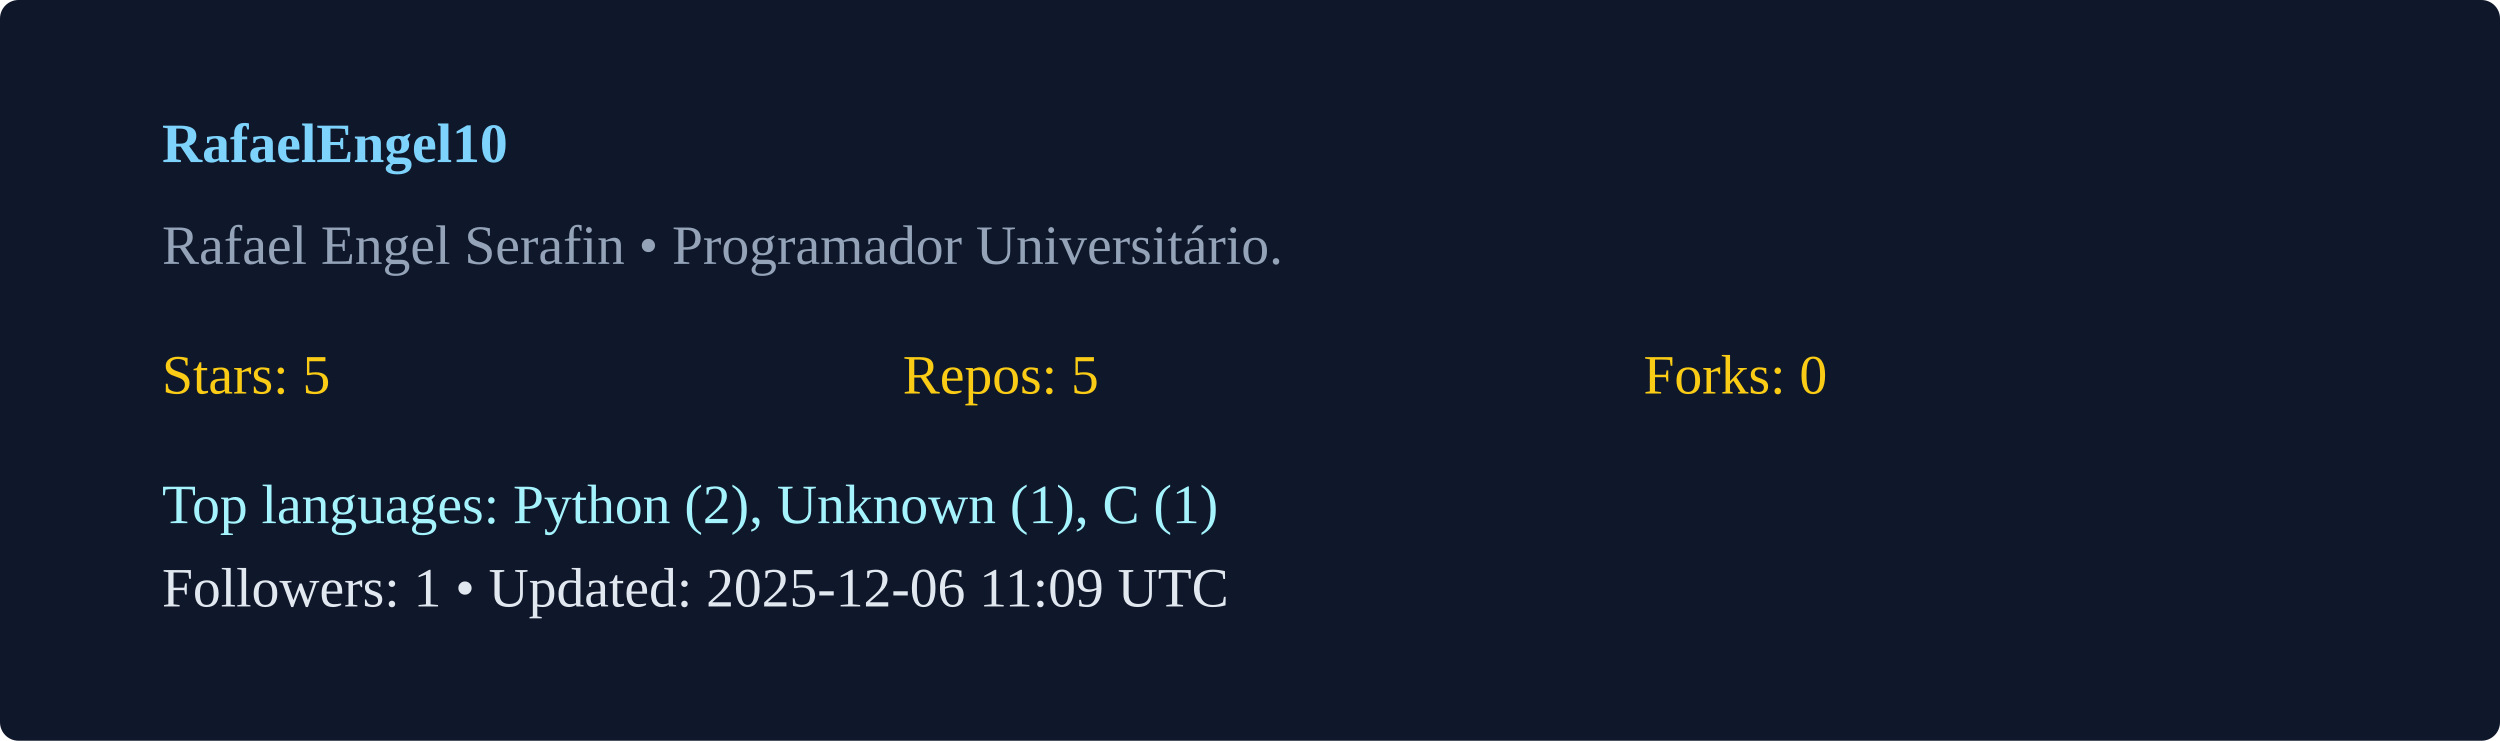
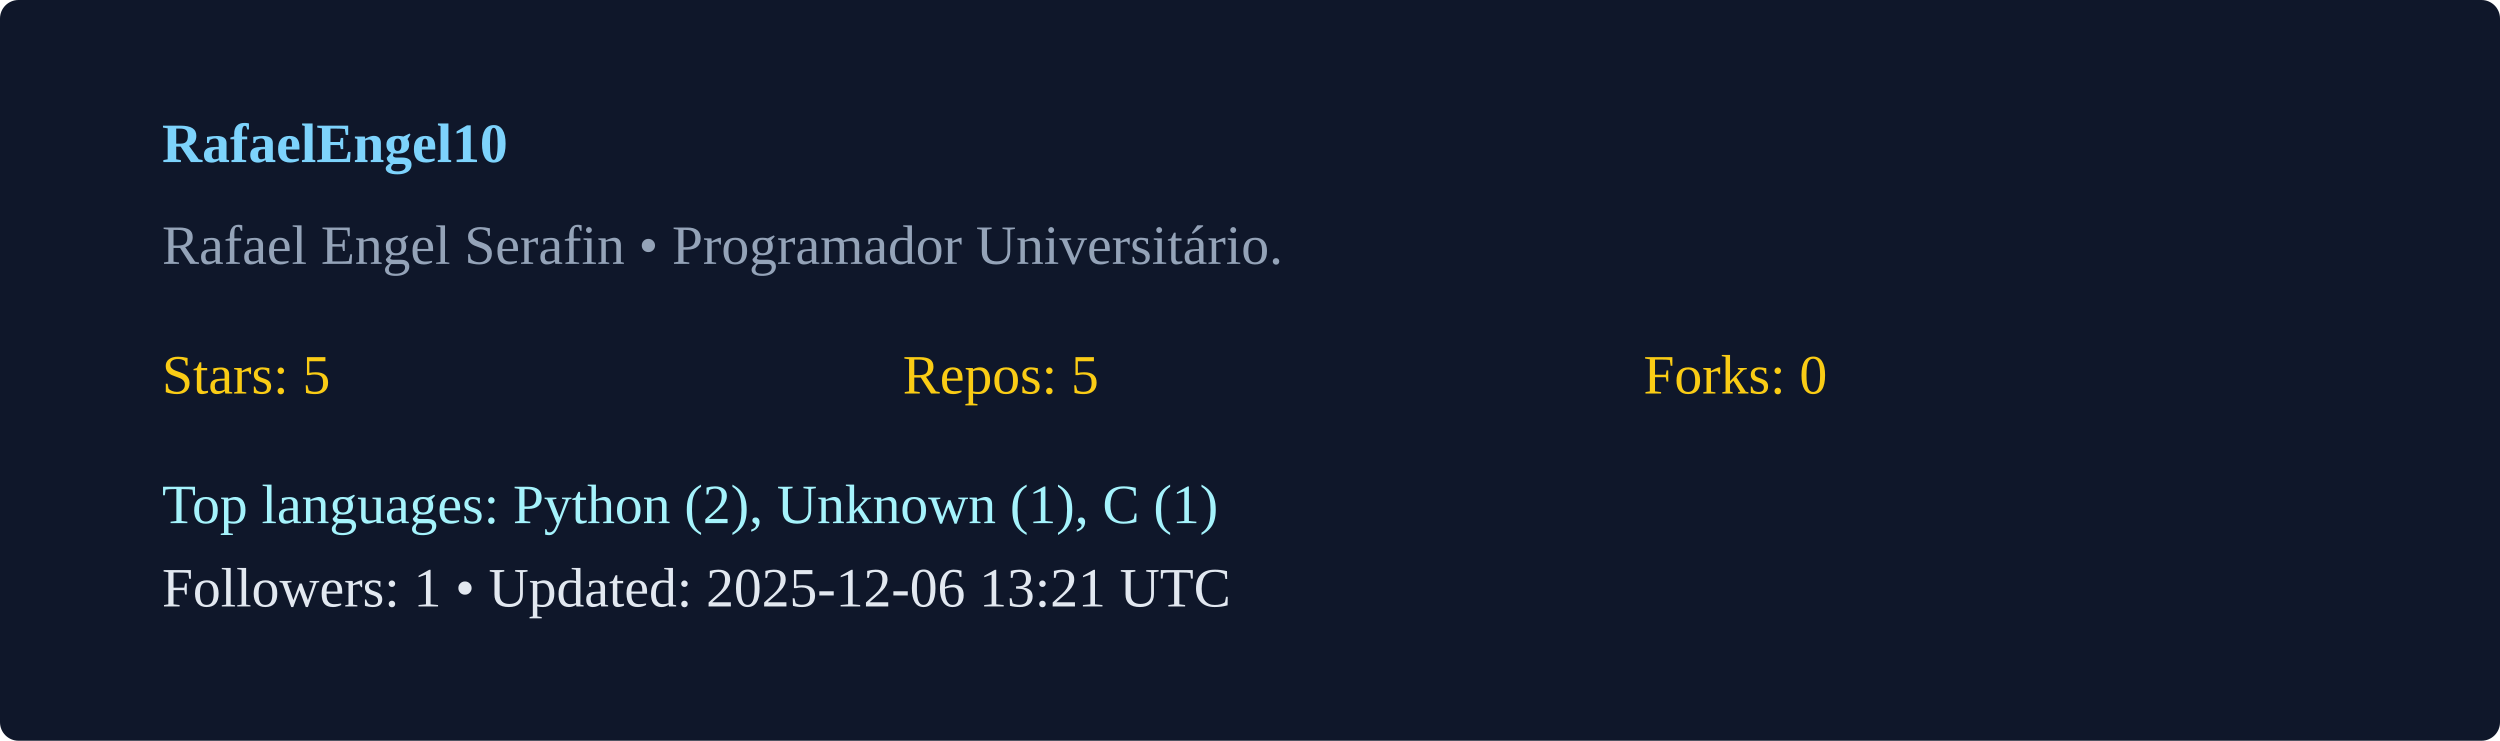
<svg xmlns="http://www.w3.org/2000/svg" width="540" height="160" viewBox="0 0 540 160">
  <rect width="100%" height="100%" rx="4" fill="#0f172a" />
  <g transform="translate(35,35)">
    <text x="0" y="0" fill="#7dd3fc" font-weight="600">RafaelEngel10</text>
    <text x="0" y="22" fill="#94a3b8">Rafael Engel Serafin  • Programador Universitário. </text>
    <g transform="translate(0,50)">
      <text x="0" y="0" fill="#facc15">Stars: 5</text>
      <text x="160" y="0" fill="#facc15">Repos: 5</text>
      <text x="320" y="0" fill="#facc15">Forks: 0</text>
      <text x="0" y="28" fill="#a5f3fc">Top languages: Python (2), Unknown (1), C (1)</text>
-       <text x="0" y="46" fill="#e2e8f0">Followers: 1 • Updated: 2025-12-06 11:09 UTC</text>
+       <text x="0" y="46" fill="#e2e8f0">Followers: 1 • Updated: 2025-12-06 13:21 UTC</text>
    </g>
  </g>
</svg>
